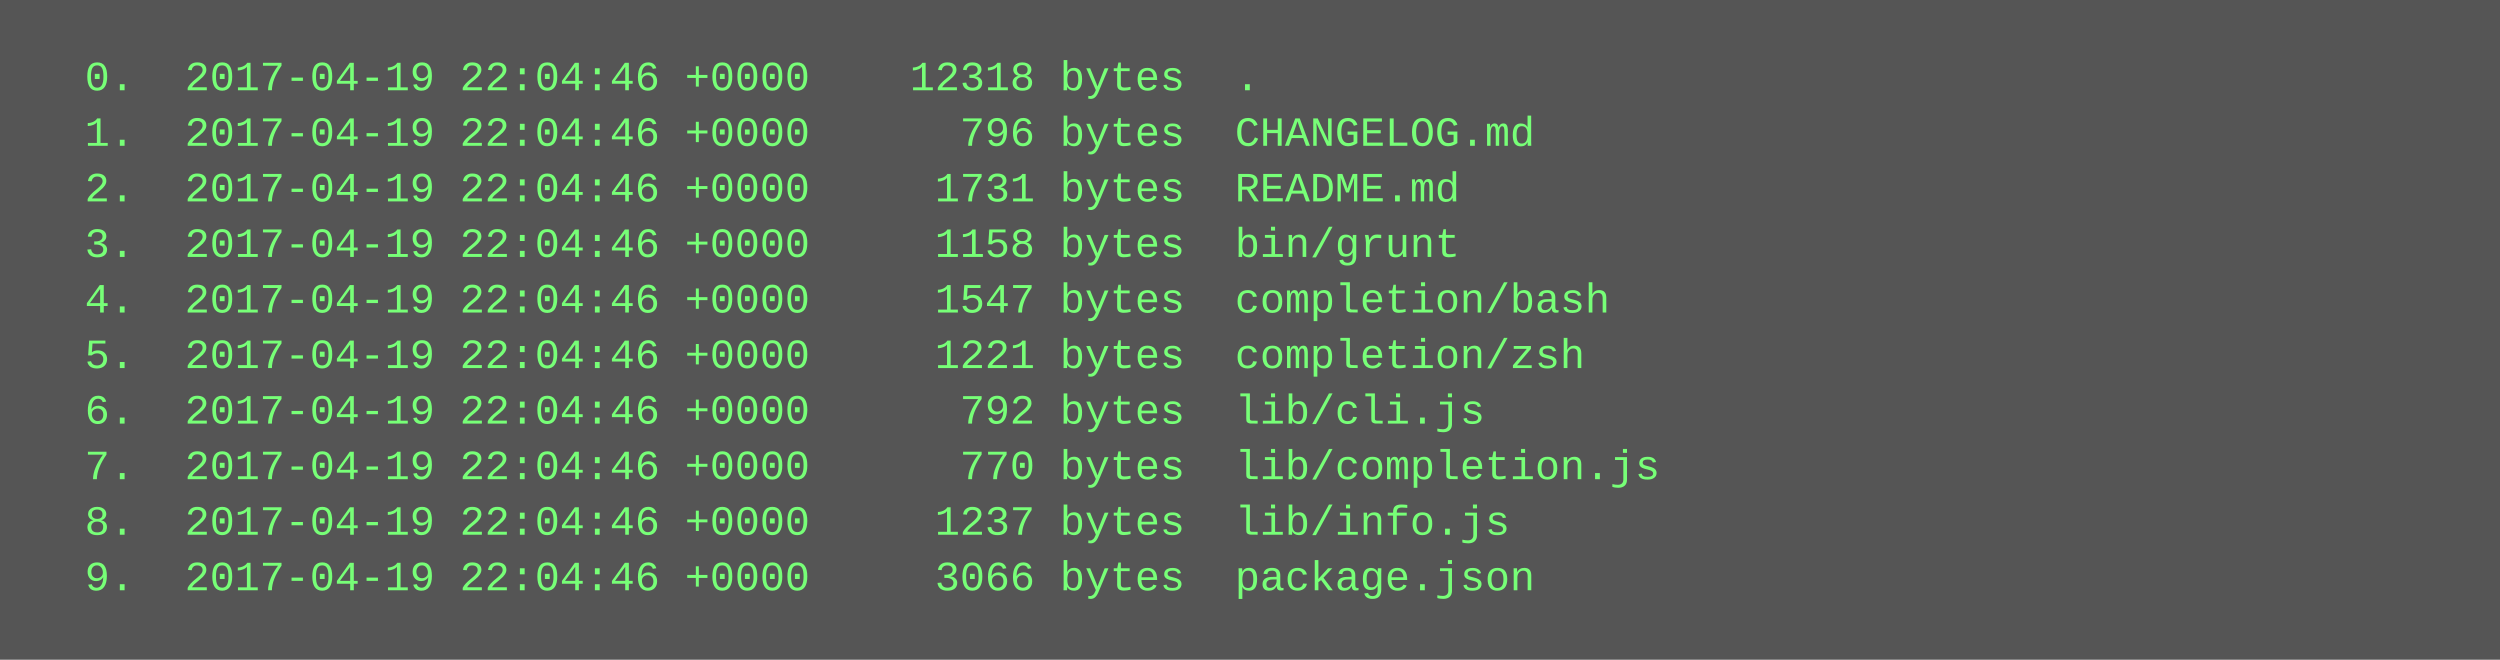
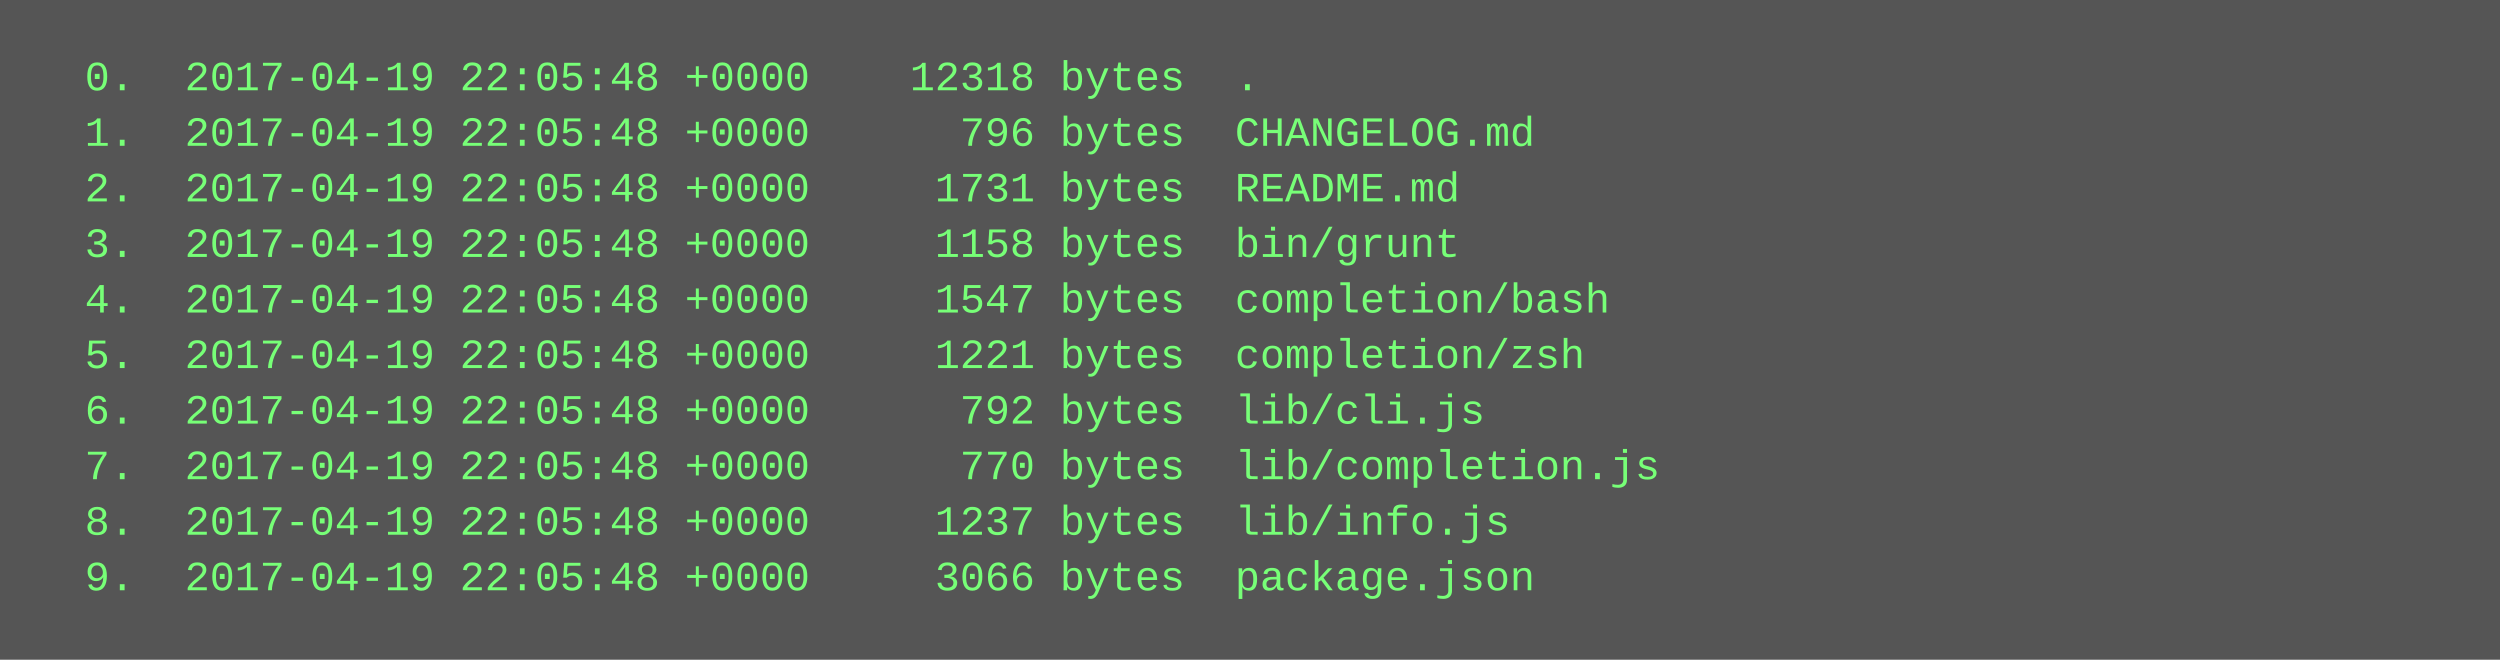
<svg xmlns="http://www.w3.org/2000/svg" height="190" width="720">
  <rect height="190" fill="#555" width="720" />
  <text fill="#7f7" font-family="Courier New" font-size="12" xml:space="preserve">
-     <tspan x="10" y="26">  0.  2017-04-19 22:04:46 +0000    12318 bytes  .</tspan>
-     <tspan x="10" y="42">  1.  2017-04-19 22:04:46 +0000      796 bytes  CHANGELOG.md</tspan>
-     <tspan x="10" y="58">  2.  2017-04-19 22:04:46 +0000     1731 bytes  README.md</tspan>
-     <tspan x="10" y="74">  3.  2017-04-19 22:04:46 +0000     1158 bytes  bin/grunt</tspan>
-     <tspan x="10" y="90">  4.  2017-04-19 22:04:46 +0000     1547 bytes  completion/bash</tspan>
-     <tspan x="10" y="106">  5.  2017-04-19 22:04:46 +0000     1221 bytes  completion/zsh</tspan>
-     <tspan x="10" y="122">  6.  2017-04-19 22:04:46 +0000      792 bytes  lib/cli.js</tspan>
-     <tspan x="10" y="138">  7.  2017-04-19 22:04:46 +0000      770 bytes  lib/completion.js</tspan>
-     <tspan x="10" y="154">  8.  2017-04-19 22:04:46 +0000     1237 bytes  lib/info.js</tspan>
-     <tspan x="10" y="170">  9.  2017-04-19 22:04:46 +0000     3066 bytes  package.json</tspan>
+     <tspan x="10" y="26">  0.  2017-04-19 22:05:48 +0000    12318 bytes  .</tspan>
+     <tspan x="10" y="42">  1.  2017-04-19 22:05:48 +0000      796 bytes  CHANGELOG.md</tspan>
+     <tspan x="10" y="58">  2.  2017-04-19 22:05:48 +0000     1731 bytes  README.md</tspan>
+     <tspan x="10" y="74">  3.  2017-04-19 22:05:48 +0000     1158 bytes  bin/grunt</tspan>
+     <tspan x="10" y="90">  4.  2017-04-19 22:05:48 +0000     1547 bytes  completion/bash</tspan>
+     <tspan x="10" y="106">  5.  2017-04-19 22:05:48 +0000     1221 bytes  completion/zsh</tspan>
+     <tspan x="10" y="122">  6.  2017-04-19 22:05:48 +0000      792 bytes  lib/cli.js</tspan>
+     <tspan x="10" y="138">  7.  2017-04-19 22:05:48 +0000      770 bytes  lib/completion.js</tspan>
+     <tspan x="10" y="154">  8.  2017-04-19 22:05:48 +0000     1237 bytes  lib/info.js</tspan>
+     <tspan x="10" y="170">  9.  2017-04-19 22:05:48 +0000     3066 bytes  package.json</tspan>
  </text>
</svg>
